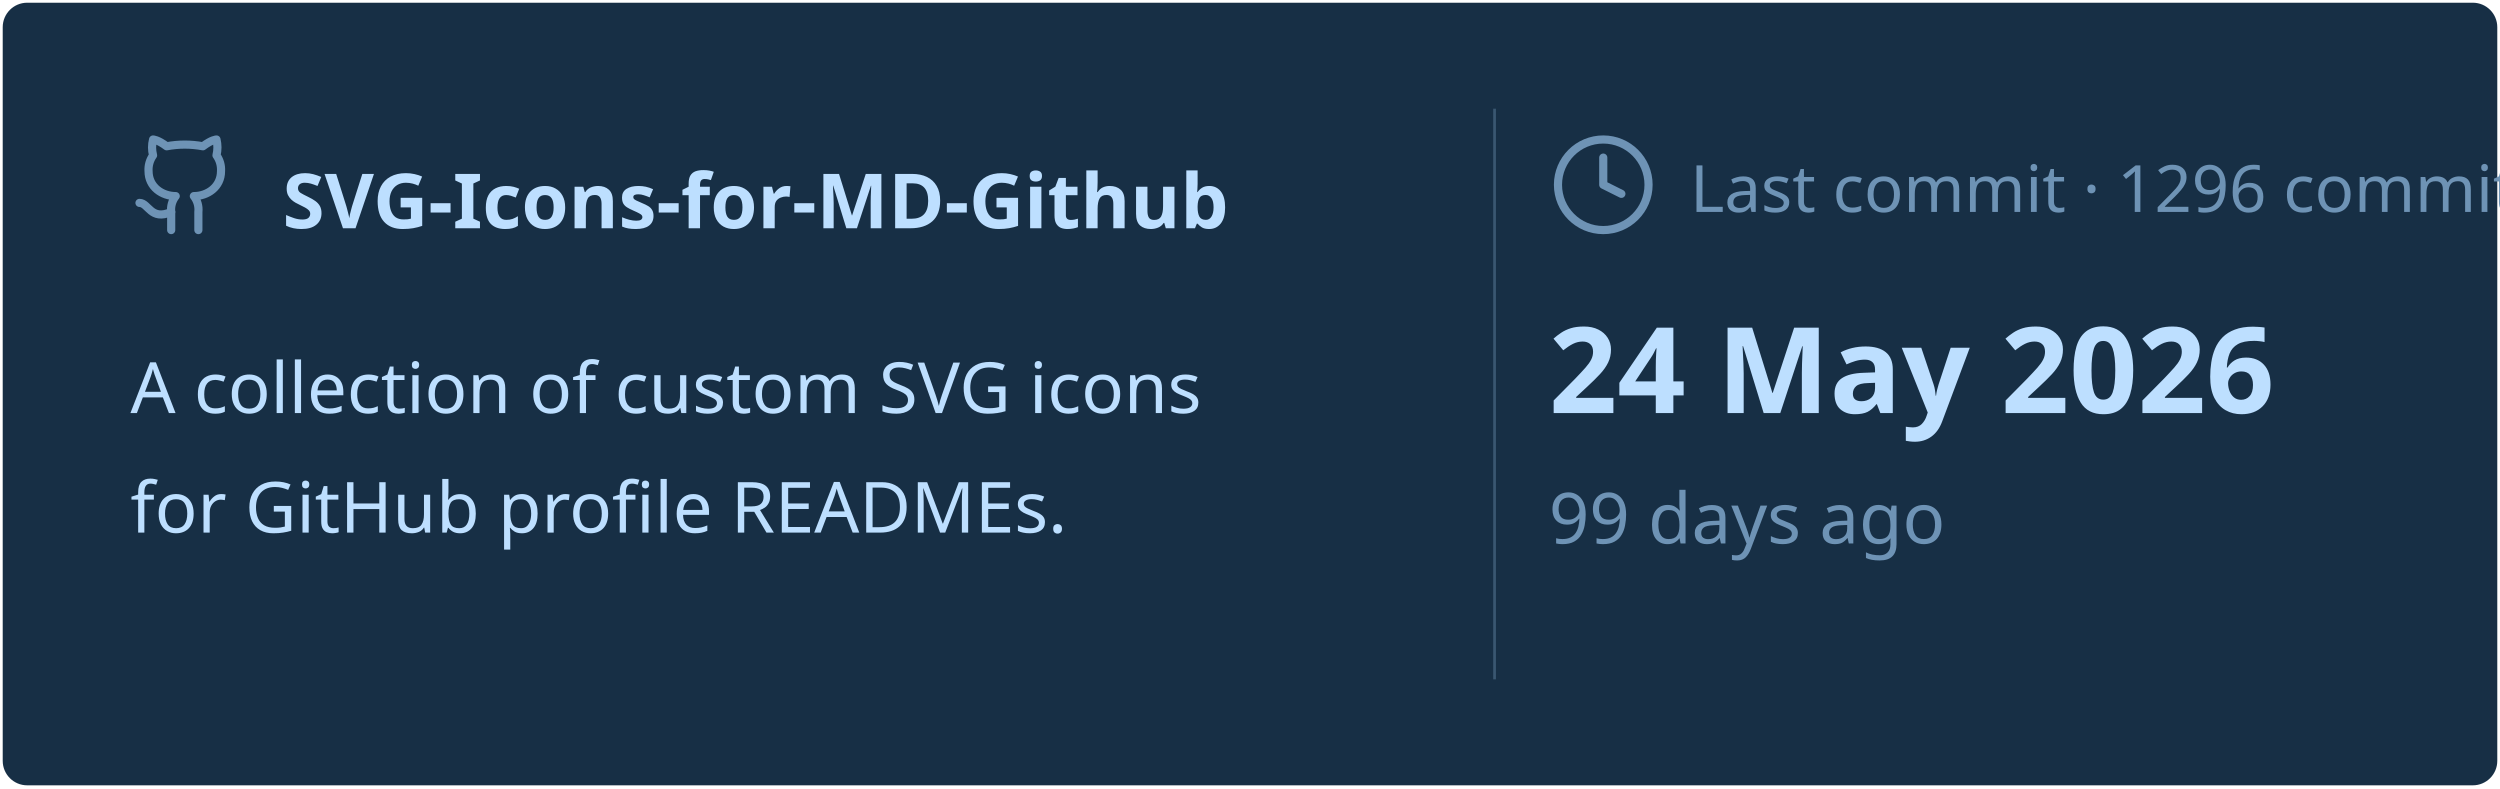
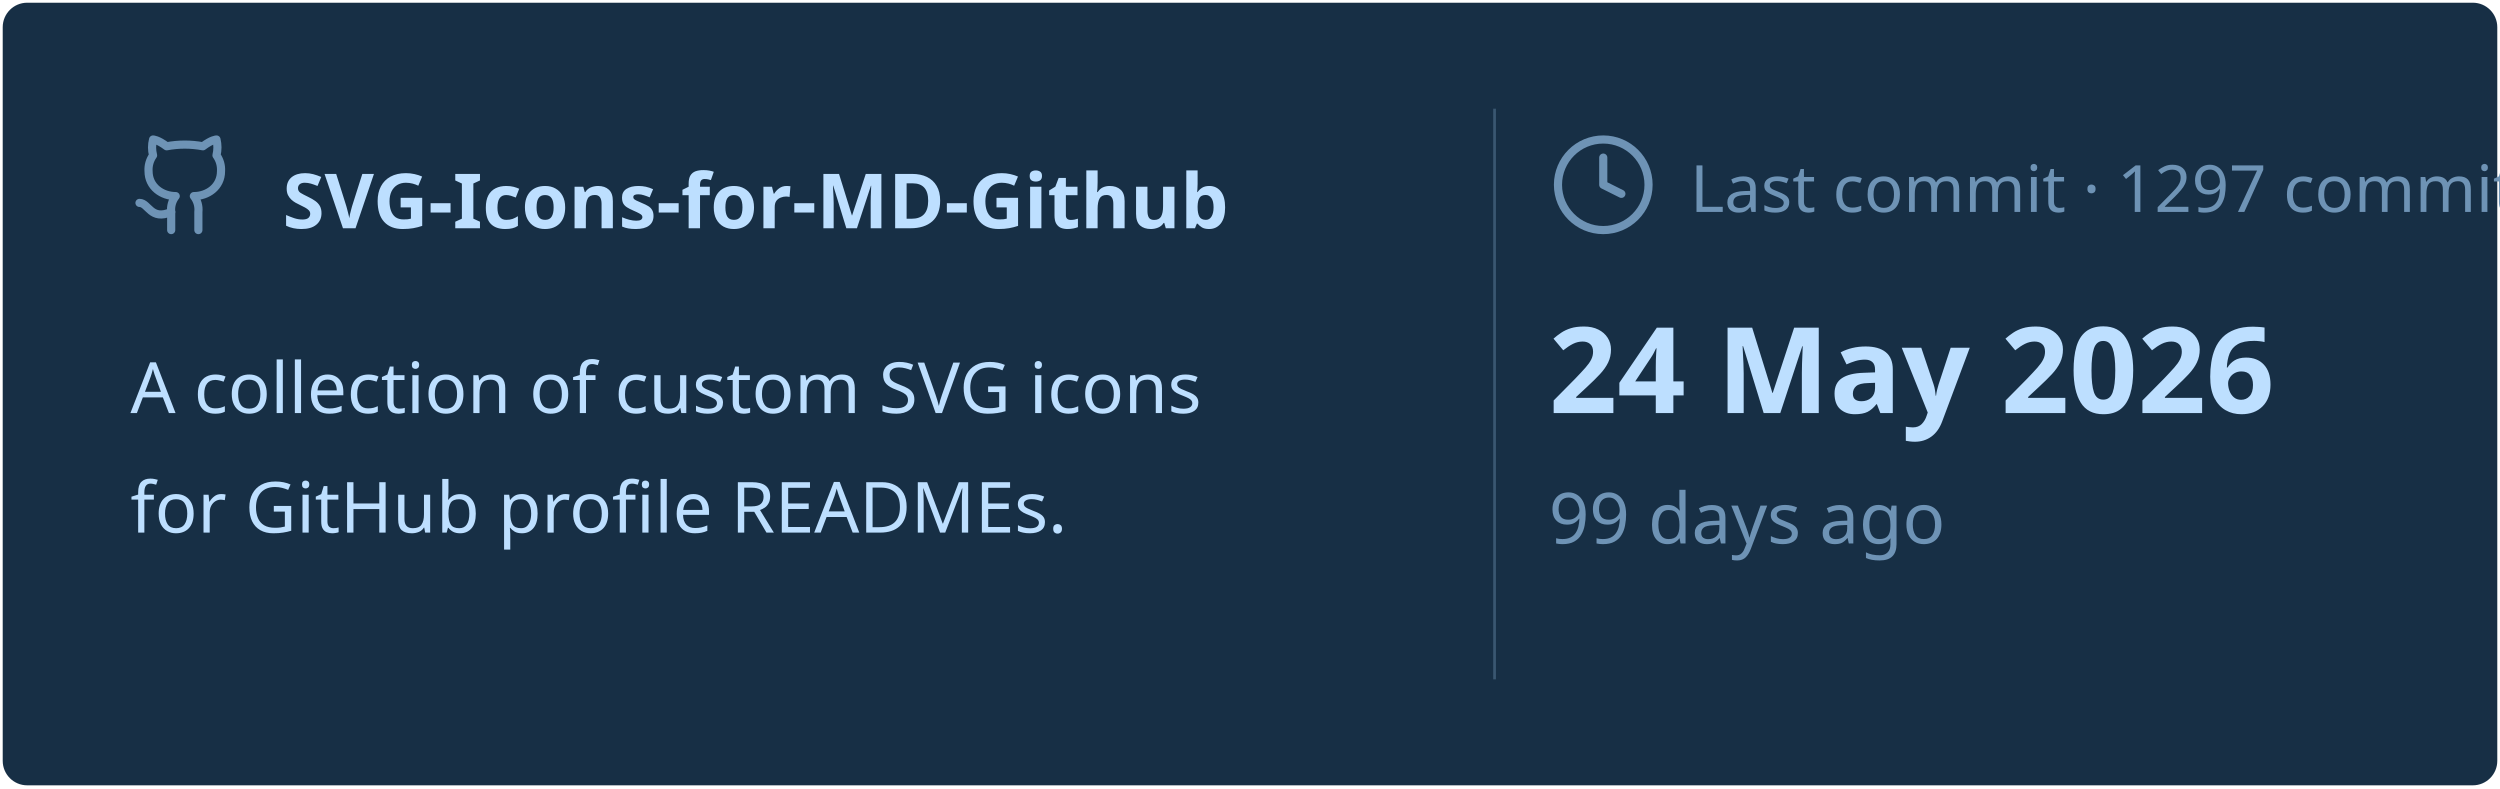
<svg xmlns="http://www.w3.org/2000/svg" viewBox="0 0 460 145" width="460px" height="145px">
  <rect stroke="#000000" stroke-opacity="0" fill="#172F45" rx="4.5" x="0.5" y="0.5" width="459" height="144" />
  <g transform="translate(24, 42)">
    <svg x="0" y="-18" width="20" height="20" viewBox="0 0 24 24" fill="none" stroke="#6E93B5" stroke-width="1.8" stroke-linecap="round" stroke-linejoin="round">
      <path d="M15 22v-4a4.8 4.8 0 0 0-1-3.5c3 0 6-2 6-5.5.08-1.25-.27-2.48-1-3.5.28-1.15.28-2.35 0-3.5 0 0-1 0-3 1.5-2.64-.5-5.36-.5-8 0C6 2 5 2 5 2c-.3 1.15-.3 2.35 0 3.5A5.403 5.403 0 0 0 4 9c0 3.5 3 5.5 6 5.5-.39.49-.68 1.05-.85 1.65-.17.6-.22 1.23-.15 1.85v4" />
      <path d="M9 18c-4.51 2-5-2-7-2" />
    </svg>
    <text x="28" y="0" font-family="&quot;Segoe UI&quot;, Ubuntu, sans-serif" font-size="14" font-weight="700" fill="#BDDFFF">SVG-Icons-for-MD-Github</text>
  </g>
  <text x="24" y="76" font-family="&quot;Segoe UI&quot;, Ubuntu, sans-serif" font-size="13" font-weight="400" fill="#BDDFFF">A collection of custom SVG icons</text>
  <text x="24" y="98" font-family="&quot;Segoe UI&quot;, Ubuntu, sans-serif" font-size="13" font-weight="400" fill="#BDDFFF">for GitHub profile READMEs.</text>
  <line x1="275" y1="20" x2="275" y2="125" stroke="#6E93B5" stroke-width="0.5" stroke-opacity="0.4" />
  <svg x="285" y="24" width="20" height="20" viewBox="0 0 24 24" fill="none" stroke="#6E93B5" stroke-width="1.8" stroke-linecap="round" stroke-linejoin="round">
    <circle cx="12" cy="12" r="10" />
    <polyline points="12 6 12 12 16 14" />
  </svg>
-   <text x="311" y="39" font-family="&quot;Segoe UI&quot;, Ubuntu, sans-serif" font-size="12" font-weight="400" fill="#6E93B5">Last commit · 1296 commits</text>
+   <text x="311" y="39" font-family="&quot;Segoe UI&quot;, Ubuntu, sans-serif" font-size="12" font-weight="400" fill="#6E93B5">Last commit · 1297 commits</text>
  <text x="285" y="76" font-family="&quot;Segoe UI&quot;, Ubuntu, sans-serif" font-size="22" font-weight="700" fill="#BDDFFF">24 May 2026</text>
  <text x="285" y="100" font-family="&quot;Segoe UI&quot;, Ubuntu, sans-serif" font-size="13" font-weight="400" fill="#6E93B5">99 days ago</text>
</svg>
